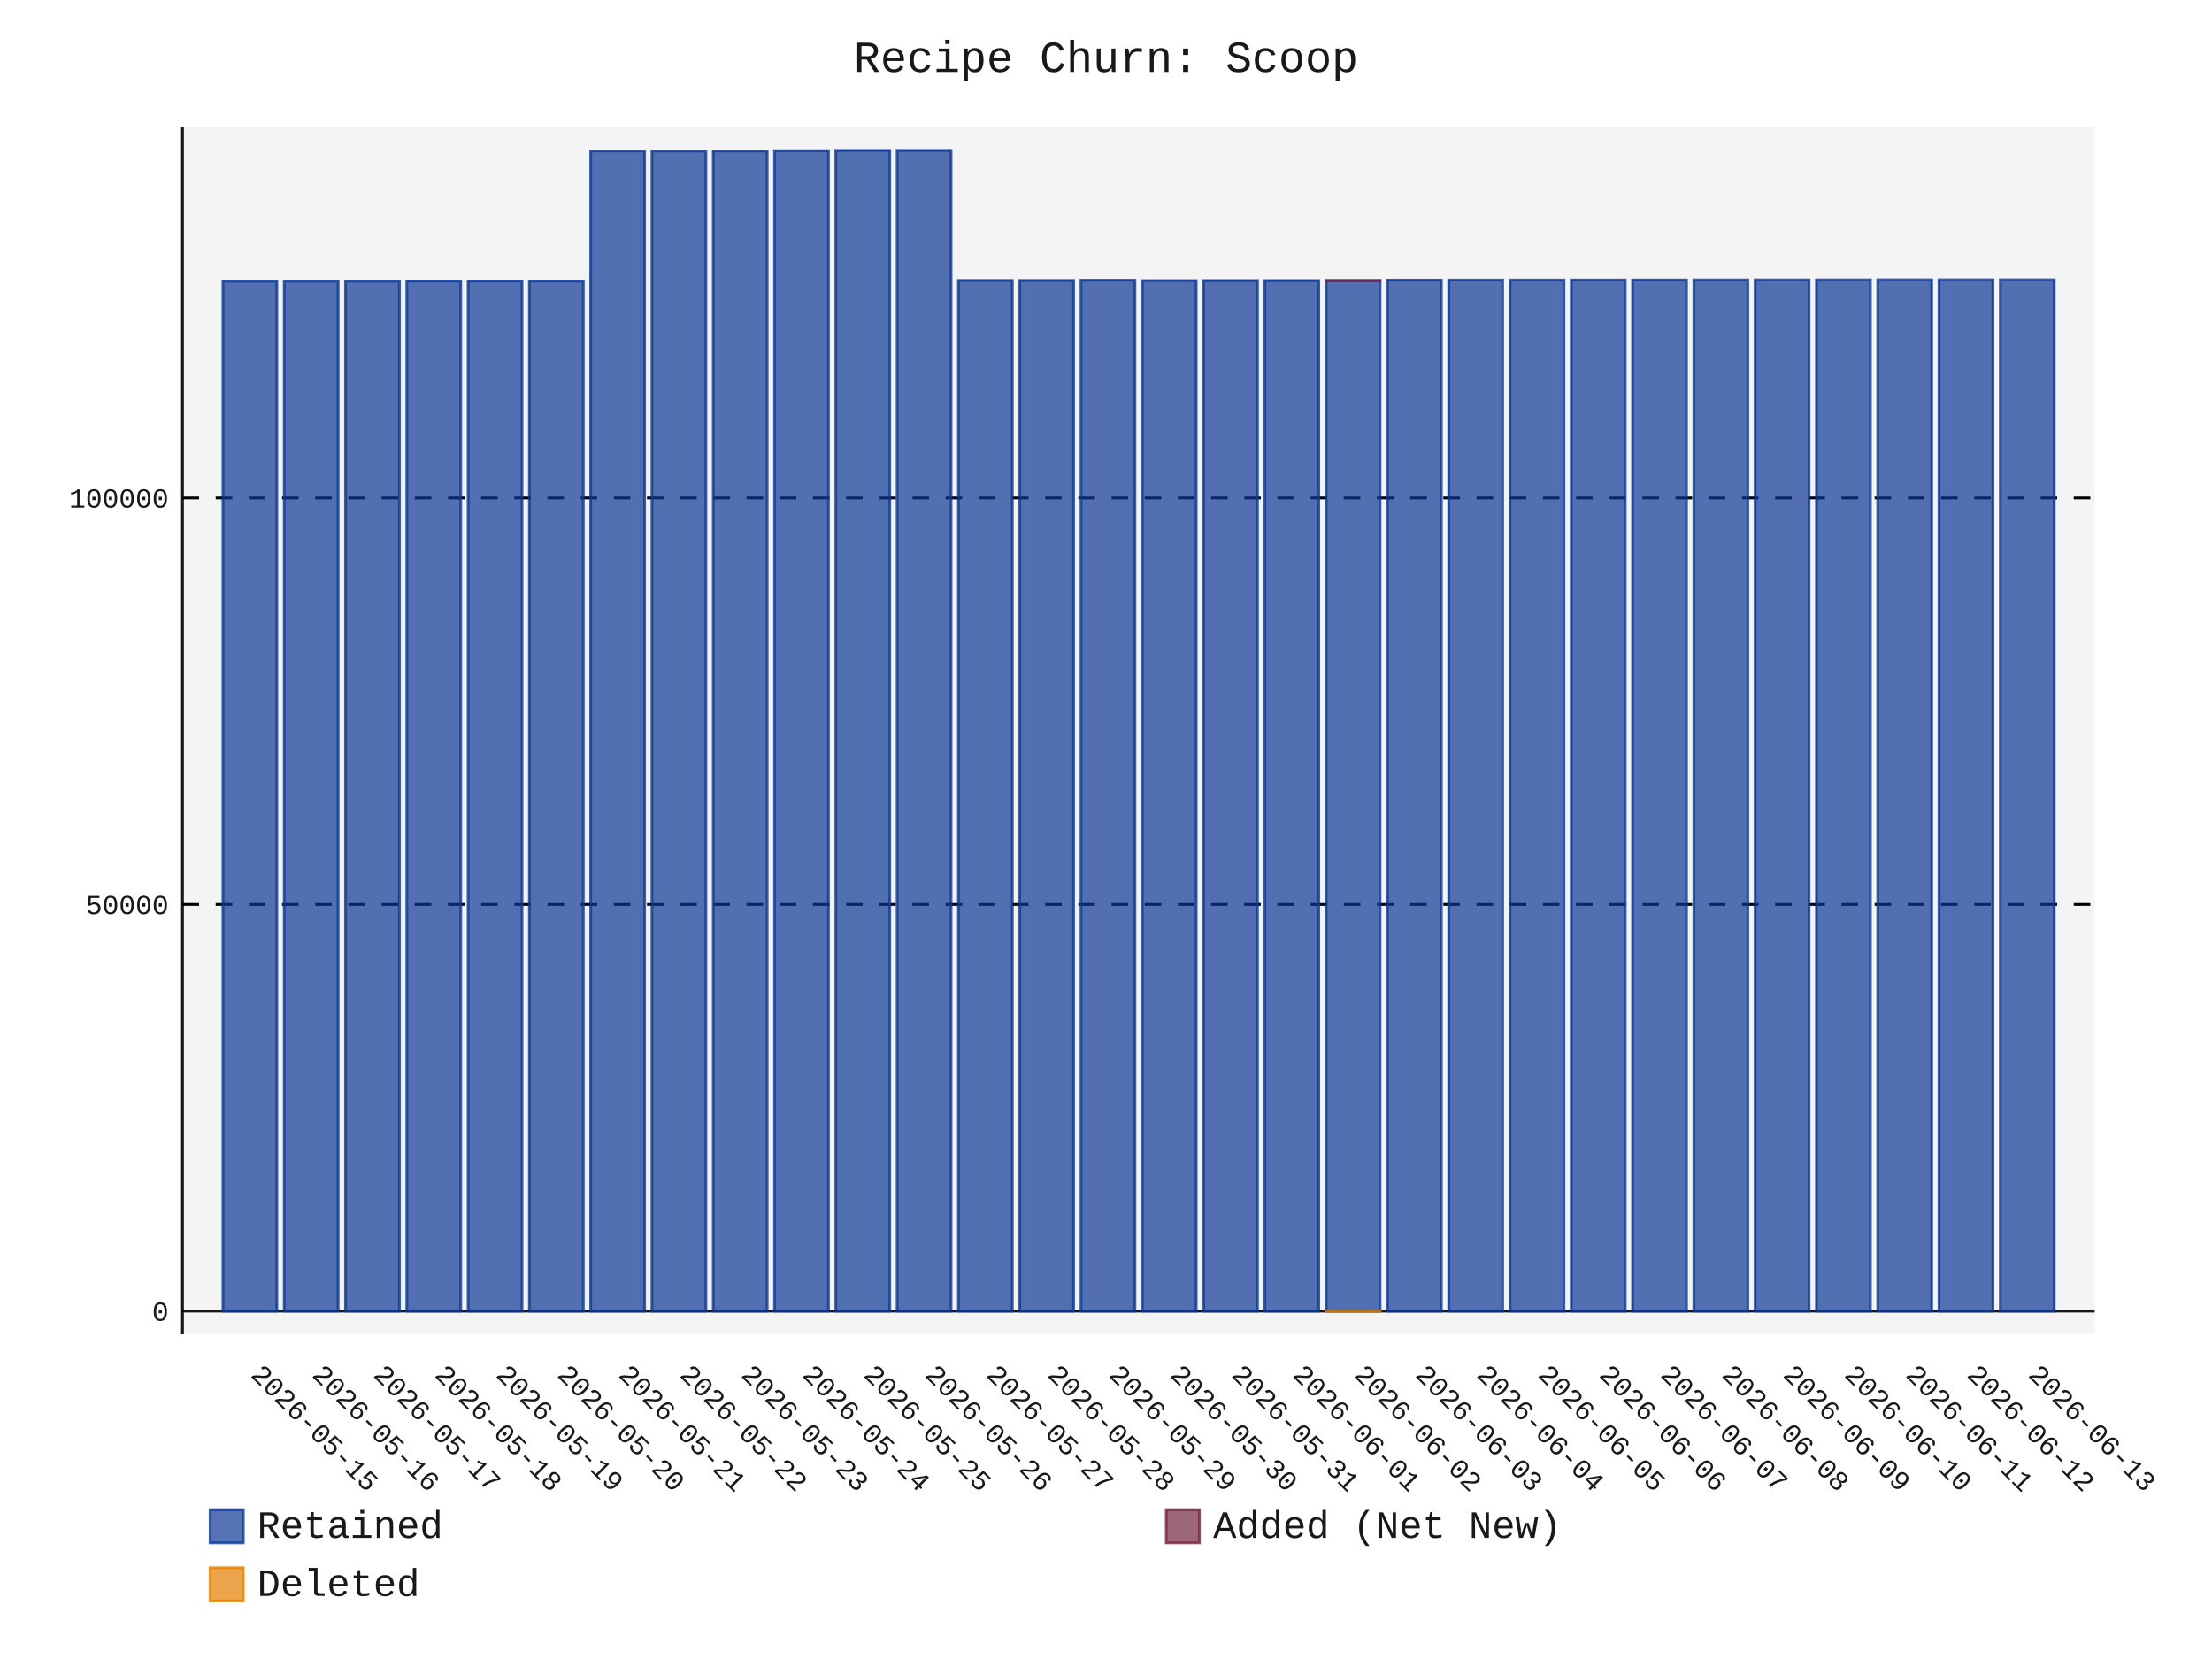
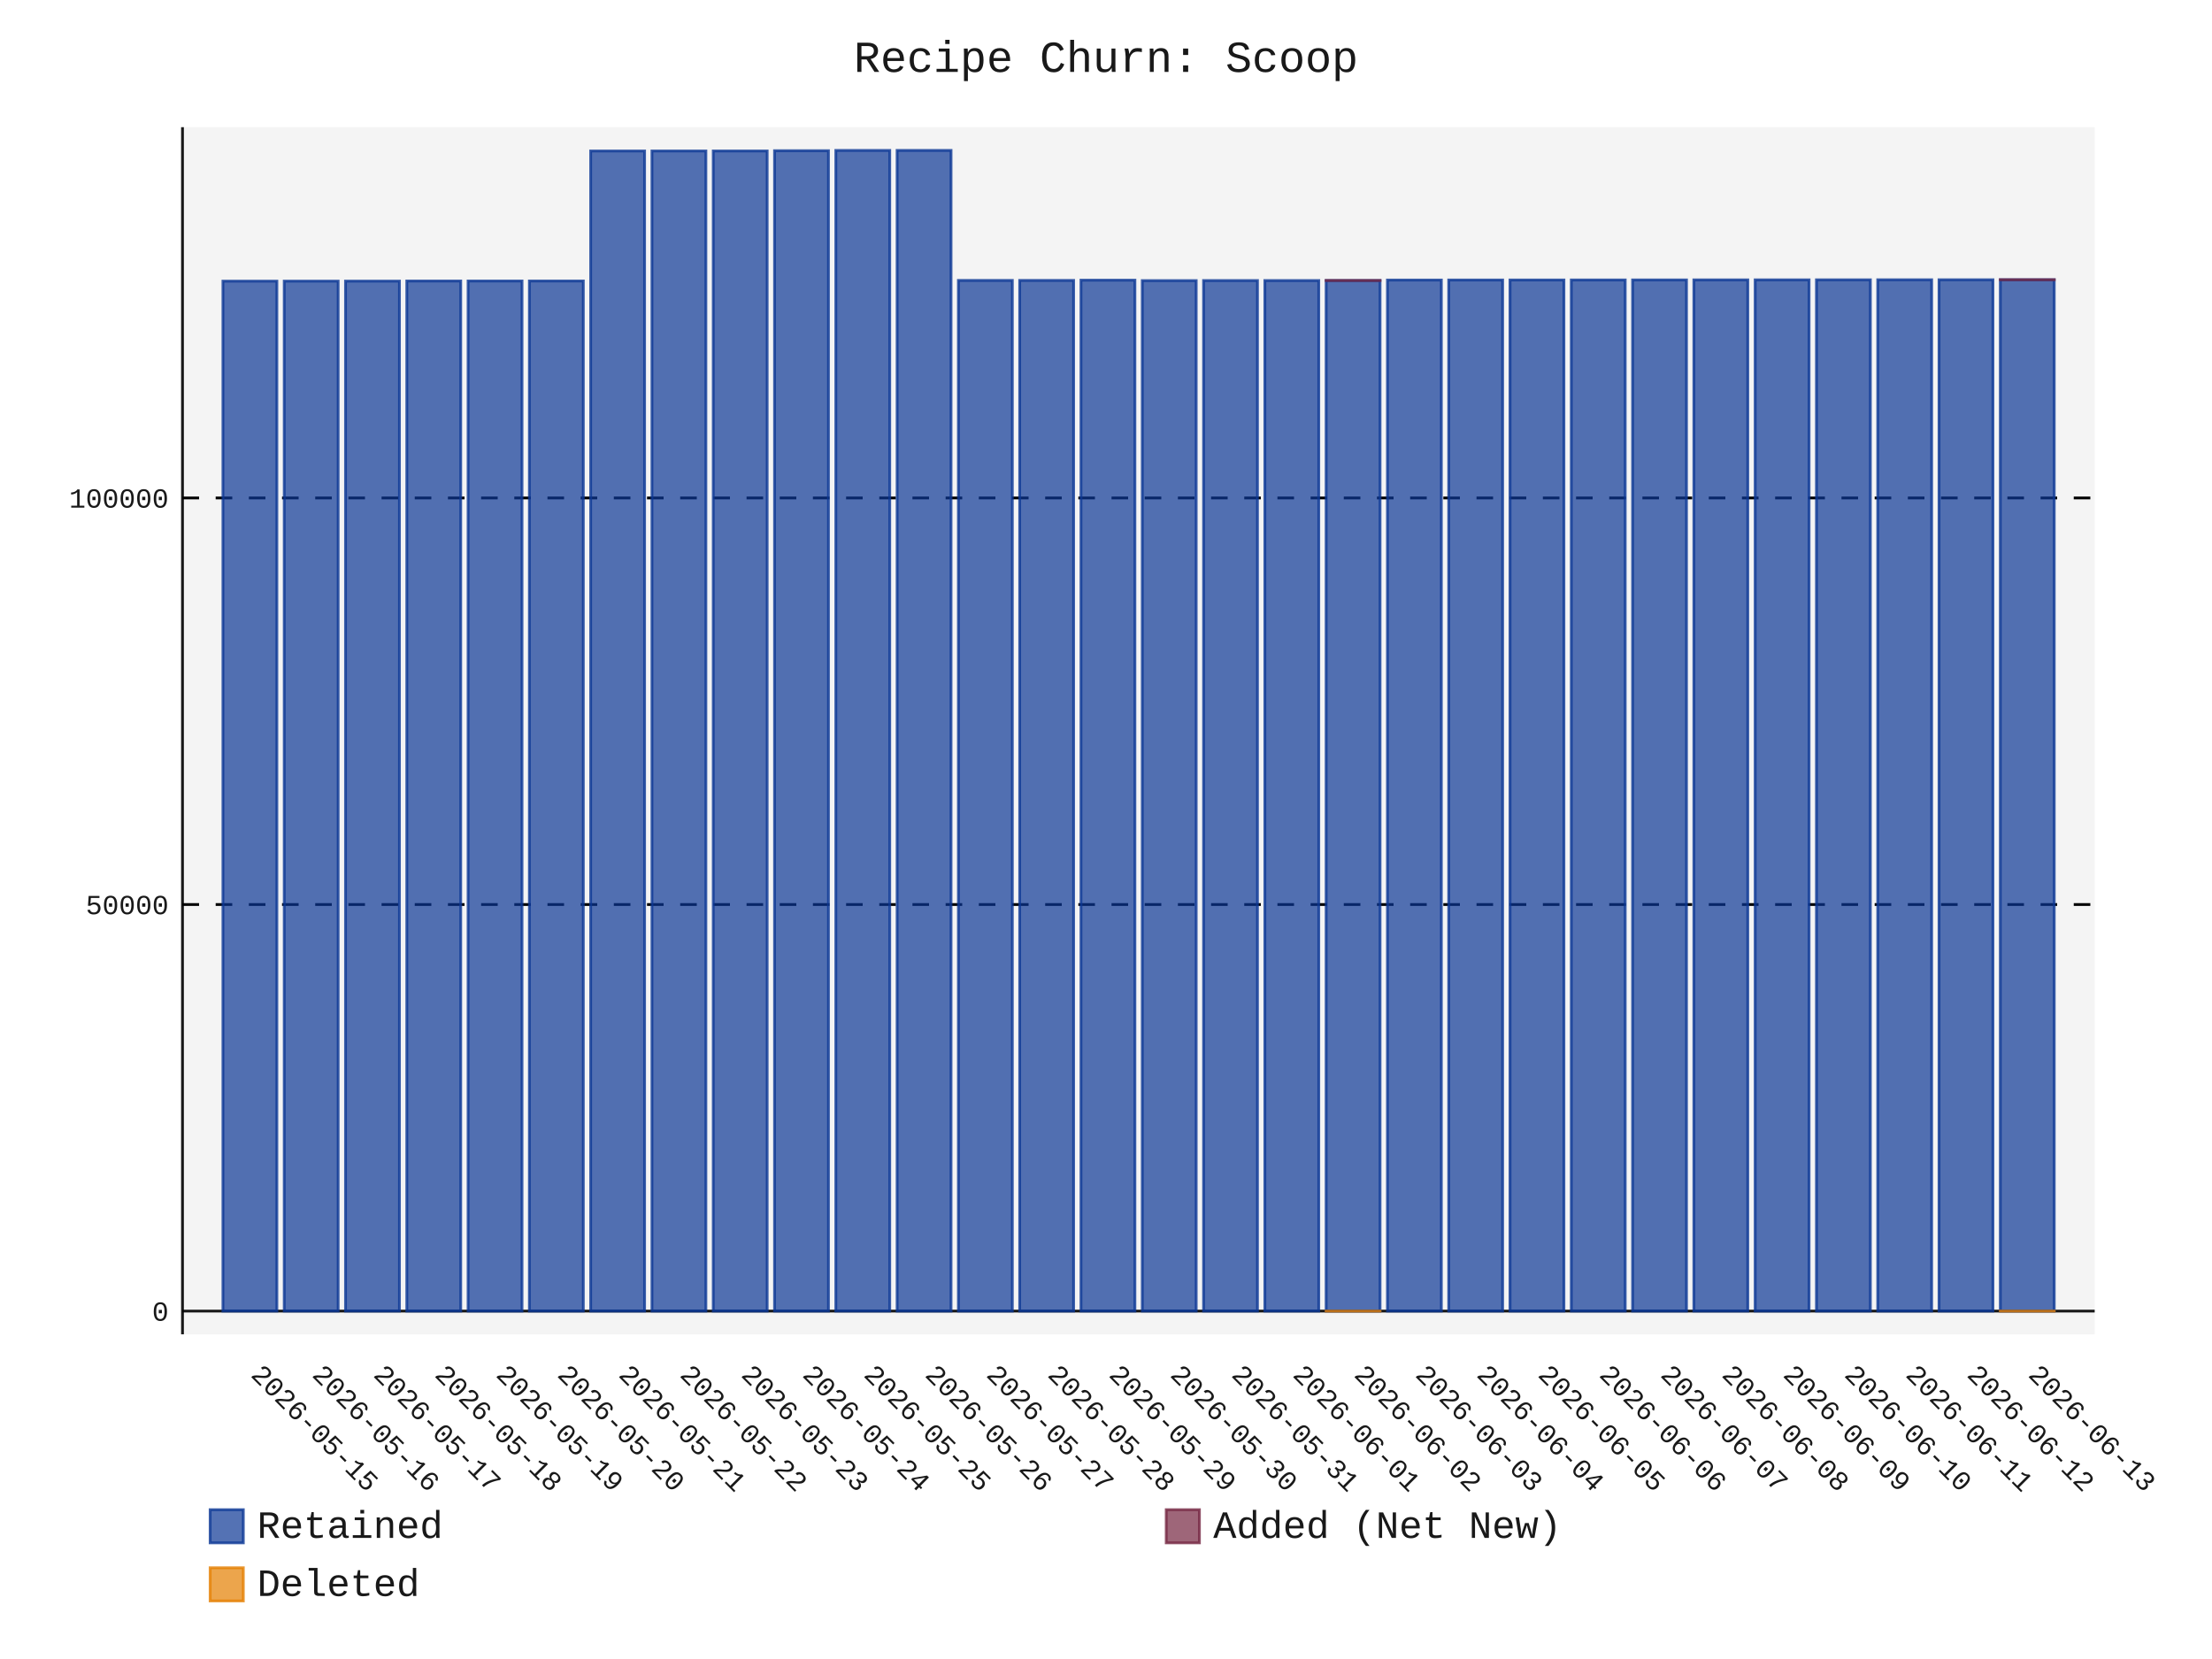
- <svg xmlns="http://www.w3.org/2000/svg" id="chart-fcbc625a-1f25-48da-a239-ec12a047634d" class="pygal-chart" viewBox="0 0 800 600">
+ <svg xmlns="http://www.w3.org/2000/svg" id="chart-f1b901e2-d093-4eab-aef2-583e193076c0" class="pygal-chart" viewBox="0 0 800 600">
  <defs>
-     <style type="text/css">#chart-fcbc625a-1f25-48da-a239-ec12a047634d{-webkit-user-select:none;-webkit-font-smoothing:antialiased;font-family:Consolas,"Liberation Mono",Menlo,Courier,monospace}#chart-fcbc625a-1f25-48da-a239-ec12a047634d .title{font-family:Consolas,"Liberation Mono",Menlo,Courier,monospace;font-size:16px}#chart-fcbc625a-1f25-48da-a239-ec12a047634d .legends .legend text{font-family:Consolas,"Liberation Mono",Menlo,Courier,monospace;font-size:14px}#chart-fcbc625a-1f25-48da-a239-ec12a047634d .axis text{font-family:Consolas,"Liberation Mono",Menlo,Courier,monospace;font-size:10px}#chart-fcbc625a-1f25-48da-a239-ec12a047634d .axis text.major{font-family:Consolas,"Liberation Mono",Menlo,Courier,monospace;font-size:10px}#chart-fcbc625a-1f25-48da-a239-ec12a047634d .text-overlay text.value{font-family:Consolas,"Liberation Mono",Menlo,Courier,monospace;font-size:16px}#chart-fcbc625a-1f25-48da-a239-ec12a047634d .text-overlay text.label{font-family:Consolas,"Liberation Mono",Menlo,Courier,monospace;font-size:10px}#chart-fcbc625a-1f25-48da-a239-ec12a047634d .tooltip{font-family:Consolas,"Liberation Mono",Menlo,Courier,monospace;font-size:14px}#chart-fcbc625a-1f25-48da-a239-ec12a047634d text.no_data{font-family:Consolas,"Liberation Mono",Menlo,Courier,monospace;font-size:64px}
- #chart-fcbc625a-1f25-48da-a239-ec12a047634d{background-color:transparent}#chart-fcbc625a-1f25-48da-a239-ec12a047634d path,#chart-fcbc625a-1f25-48da-a239-ec12a047634d line,#chart-fcbc625a-1f25-48da-a239-ec12a047634d rect,#chart-fcbc625a-1f25-48da-a239-ec12a047634d circle{-webkit-transition:150ms;-moz-transition:150ms;transition:150ms}#chart-fcbc625a-1f25-48da-a239-ec12a047634d .graph &gt; .background{fill:transparent}#chart-fcbc625a-1f25-48da-a239-ec12a047634d .plot &gt; .background{fill:rgba(240,240,240,0.7)}#chart-fcbc625a-1f25-48da-a239-ec12a047634d .graph{fill:rgba(0,0,0,0.9)}#chart-fcbc625a-1f25-48da-a239-ec12a047634d text.no_data{fill:rgba(0,0,0,0.9)}#chart-fcbc625a-1f25-48da-a239-ec12a047634d .title{fill:rgba(0,0,0,0.9)}#chart-fcbc625a-1f25-48da-a239-ec12a047634d .legends .legend text{fill:rgba(0,0,0,0.9)}#chart-fcbc625a-1f25-48da-a239-ec12a047634d .legends .legend:hover text{fill:rgba(0,0,0,0.9)}#chart-fcbc625a-1f25-48da-a239-ec12a047634d .axis .line{stroke:rgba(0,0,0,0.9)}#chart-fcbc625a-1f25-48da-a239-ec12a047634d .axis .guide.line{stroke:rgba(0,0,0,0.5)}#chart-fcbc625a-1f25-48da-a239-ec12a047634d .axis .major.line{stroke:rgba(0,0,0,0.9)}#chart-fcbc625a-1f25-48da-a239-ec12a047634d .axis text.major{fill:rgba(0,0,0,0.9)}#chart-fcbc625a-1f25-48da-a239-ec12a047634d .axis.y .guides:hover .guide.line,#chart-fcbc625a-1f25-48da-a239-ec12a047634d .line-graph .axis.x .guides:hover .guide.line,#chart-fcbc625a-1f25-48da-a239-ec12a047634d .stackedline-graph .axis.x .guides:hover .guide.line,#chart-fcbc625a-1f25-48da-a239-ec12a047634d .xy-graph .axis.x .guides:hover .guide.line{stroke:rgba(0,0,0,0.9)}#chart-fcbc625a-1f25-48da-a239-ec12a047634d .axis .guides:hover text{fill:rgba(0,0,0,0.9)}#chart-fcbc625a-1f25-48da-a239-ec12a047634d .reactive{fill-opacity:.7;stroke-opacity:.8;stroke-width:1}#chart-fcbc625a-1f25-48da-a239-ec12a047634d .ci{stroke:rgba(0,0,0,0.9)}#chart-fcbc625a-1f25-48da-a239-ec12a047634d .reactive.active,#chart-fcbc625a-1f25-48da-a239-ec12a047634d .active .reactive{fill-opacity:.8;stroke-opacity:.9;stroke-width:4}#chart-fcbc625a-1f25-48da-a239-ec12a047634d .ci .reactive.active{stroke-width:1.5}#chart-fcbc625a-1f25-48da-a239-ec12a047634d .series text{fill:rgba(0,0,0,0.9)}#chart-fcbc625a-1f25-48da-a239-ec12a047634d .tooltip rect{fill:rgba(240,240,240,0.7);stroke:rgba(0,0,0,0.9);-webkit-transition:opacity 150ms;-moz-transition:opacity 150ms;transition:opacity 150ms}#chart-fcbc625a-1f25-48da-a239-ec12a047634d .tooltip .label{fill:rgba(0,0,0,0.9)}#chart-fcbc625a-1f25-48da-a239-ec12a047634d .tooltip .label{fill:rgba(0,0,0,0.9)}#chart-fcbc625a-1f25-48da-a239-ec12a047634d .tooltip .legend{font-size:.8em;fill:rgba(0,0,0,0.5)}#chart-fcbc625a-1f25-48da-a239-ec12a047634d .tooltip .x_label{font-size:.6em;fill:rgba(0,0,0,0.9)}#chart-fcbc625a-1f25-48da-a239-ec12a047634d .tooltip .xlink{font-size:.5em;text-decoration:underline}#chart-fcbc625a-1f25-48da-a239-ec12a047634d .tooltip .value{font-size:1.5em}#chart-fcbc625a-1f25-48da-a239-ec12a047634d .bound{font-size:.5em}#chart-fcbc625a-1f25-48da-a239-ec12a047634d .max-value{font-size:.75em;fill:rgba(0,0,0,0.5)}#chart-fcbc625a-1f25-48da-a239-ec12a047634d .map-element{fill:rgba(240,240,240,0.7);stroke:rgba(0,0,0,0.5) !important}#chart-fcbc625a-1f25-48da-a239-ec12a047634d .map-element .reactive{fill-opacity:inherit;stroke-opacity:inherit}#chart-fcbc625a-1f25-48da-a239-ec12a047634d .color-0,#chart-fcbc625a-1f25-48da-a239-ec12a047634d .color-0 a:visited{stroke:rgb(12,55,149);fill:rgb(12,55,149)}#chart-fcbc625a-1f25-48da-a239-ec12a047634d .color-1,#chart-fcbc625a-1f25-48da-a239-ec12a047634d .color-1 a:visited{stroke:rgb(117,38,65);fill:rgb(117,38,65)}#chart-fcbc625a-1f25-48da-a239-ec12a047634d .color-2,#chart-fcbc625a-1f25-48da-a239-ec12a047634d .color-2 a:visited{stroke:rgb(228,127,0);fill:rgb(228,127,0)}#chart-fcbc625a-1f25-48da-a239-ec12a047634d .text-overlay .color-0 text{fill:black}#chart-fcbc625a-1f25-48da-a239-ec12a047634d .text-overlay .color-1 text{fill:black}#chart-fcbc625a-1f25-48da-a239-ec12a047634d .text-overlay .color-2 text{fill:black}
- #chart-fcbc625a-1f25-48da-a239-ec12a047634d text.no_data{text-anchor:middle}#chart-fcbc625a-1f25-48da-a239-ec12a047634d .guide.line{fill:none}#chart-fcbc625a-1f25-48da-a239-ec12a047634d .centered{text-anchor:middle}#chart-fcbc625a-1f25-48da-a239-ec12a047634d .title{text-anchor:middle}#chart-fcbc625a-1f25-48da-a239-ec12a047634d .legends .legend text{fill-opacity:1}#chart-fcbc625a-1f25-48da-a239-ec12a047634d .axis.x text{text-anchor:middle}#chart-fcbc625a-1f25-48da-a239-ec12a047634d .axis.x:not(.web) text[transform]{text-anchor:start}#chart-fcbc625a-1f25-48da-a239-ec12a047634d .axis.x:not(.web) text[transform].backwards{text-anchor:end}#chart-fcbc625a-1f25-48da-a239-ec12a047634d .axis.y text{text-anchor:end}#chart-fcbc625a-1f25-48da-a239-ec12a047634d .axis.y text[transform].backwards{text-anchor:start}#chart-fcbc625a-1f25-48da-a239-ec12a047634d .axis.y2 text{text-anchor:start}#chart-fcbc625a-1f25-48da-a239-ec12a047634d .axis.y2 text[transform].backwards{text-anchor:end}#chart-fcbc625a-1f25-48da-a239-ec12a047634d .axis .guide.line{stroke-dasharray:4,4;stroke:black}#chart-fcbc625a-1f25-48da-a239-ec12a047634d .axis .major.guide.line{stroke-dasharray:6,6;stroke:black}#chart-fcbc625a-1f25-48da-a239-ec12a047634d .horizontal .axis.y .guide.line,#chart-fcbc625a-1f25-48da-a239-ec12a047634d .horizontal .axis.y2 .guide.line,#chart-fcbc625a-1f25-48da-a239-ec12a047634d .vertical .axis.x .guide.line{opacity:0}#chart-fcbc625a-1f25-48da-a239-ec12a047634d .horizontal .axis.always_show .guide.line,#chart-fcbc625a-1f25-48da-a239-ec12a047634d .vertical .axis.always_show .guide.line{opacity:1 !important}#chart-fcbc625a-1f25-48da-a239-ec12a047634d .axis.y .guides:hover .guide.line,#chart-fcbc625a-1f25-48da-a239-ec12a047634d .axis.y2 .guides:hover .guide.line,#chart-fcbc625a-1f25-48da-a239-ec12a047634d .axis.x .guides:hover .guide.line{opacity:1}#chart-fcbc625a-1f25-48da-a239-ec12a047634d .axis .guides:hover text{opacity:1}#chart-fcbc625a-1f25-48da-a239-ec12a047634d .nofill{fill:none}#chart-fcbc625a-1f25-48da-a239-ec12a047634d .subtle-fill{fill-opacity:.2}#chart-fcbc625a-1f25-48da-a239-ec12a047634d .dot{stroke-width:1px;fill-opacity:1;stroke-opacity:1}#chart-fcbc625a-1f25-48da-a239-ec12a047634d .dot.active{stroke-width:5px}#chart-fcbc625a-1f25-48da-a239-ec12a047634d .dot.negative{fill:transparent}#chart-fcbc625a-1f25-48da-a239-ec12a047634d text,#chart-fcbc625a-1f25-48da-a239-ec12a047634d tspan{stroke:none !important}#chart-fcbc625a-1f25-48da-a239-ec12a047634d .series text.active{opacity:1}#chart-fcbc625a-1f25-48da-a239-ec12a047634d .tooltip rect{fill-opacity:.95;stroke-width:.5}#chart-fcbc625a-1f25-48da-a239-ec12a047634d .tooltip text{fill-opacity:1}#chart-fcbc625a-1f25-48da-a239-ec12a047634d .showable{visibility:hidden}#chart-fcbc625a-1f25-48da-a239-ec12a047634d .showable.shown{visibility:visible}#chart-fcbc625a-1f25-48da-a239-ec12a047634d .gauge-background{fill:rgba(229,229,229,1);stroke:none}#chart-fcbc625a-1f25-48da-a239-ec12a047634d .bg-lines{stroke:transparent;stroke-width:2px}</style>
+     <style type="text/css">#chart-f1b901e2-d093-4eab-aef2-583e193076c0{-webkit-user-select:none;-webkit-font-smoothing:antialiased;font-family:Consolas,"Liberation Mono",Menlo,Courier,monospace}#chart-f1b901e2-d093-4eab-aef2-583e193076c0 .title{font-family:Consolas,"Liberation Mono",Menlo,Courier,monospace;font-size:16px}#chart-f1b901e2-d093-4eab-aef2-583e193076c0 .legends .legend text{font-family:Consolas,"Liberation Mono",Menlo,Courier,monospace;font-size:14px}#chart-f1b901e2-d093-4eab-aef2-583e193076c0 .axis text{font-family:Consolas,"Liberation Mono",Menlo,Courier,monospace;font-size:10px}#chart-f1b901e2-d093-4eab-aef2-583e193076c0 .axis text.major{font-family:Consolas,"Liberation Mono",Menlo,Courier,monospace;font-size:10px}#chart-f1b901e2-d093-4eab-aef2-583e193076c0 .text-overlay text.value{font-family:Consolas,"Liberation Mono",Menlo,Courier,monospace;font-size:16px}#chart-f1b901e2-d093-4eab-aef2-583e193076c0 .text-overlay text.label{font-family:Consolas,"Liberation Mono",Menlo,Courier,monospace;font-size:10px}#chart-f1b901e2-d093-4eab-aef2-583e193076c0 .tooltip{font-family:Consolas,"Liberation Mono",Menlo,Courier,monospace;font-size:14px}#chart-f1b901e2-d093-4eab-aef2-583e193076c0 text.no_data{font-family:Consolas,"Liberation Mono",Menlo,Courier,monospace;font-size:64px}
+ #chart-f1b901e2-d093-4eab-aef2-583e193076c0{background-color:transparent}#chart-f1b901e2-d093-4eab-aef2-583e193076c0 path,#chart-f1b901e2-d093-4eab-aef2-583e193076c0 line,#chart-f1b901e2-d093-4eab-aef2-583e193076c0 rect,#chart-f1b901e2-d093-4eab-aef2-583e193076c0 circle{-webkit-transition:150ms;-moz-transition:150ms;transition:150ms}#chart-f1b901e2-d093-4eab-aef2-583e193076c0 .graph &gt; .background{fill:transparent}#chart-f1b901e2-d093-4eab-aef2-583e193076c0 .plot &gt; .background{fill:rgba(240,240,240,0.7)}#chart-f1b901e2-d093-4eab-aef2-583e193076c0 .graph{fill:rgba(0,0,0,0.9)}#chart-f1b901e2-d093-4eab-aef2-583e193076c0 text.no_data{fill:rgba(0,0,0,0.9)}#chart-f1b901e2-d093-4eab-aef2-583e193076c0 .title{fill:rgba(0,0,0,0.9)}#chart-f1b901e2-d093-4eab-aef2-583e193076c0 .legends .legend text{fill:rgba(0,0,0,0.9)}#chart-f1b901e2-d093-4eab-aef2-583e193076c0 .legends .legend:hover text{fill:rgba(0,0,0,0.9)}#chart-f1b901e2-d093-4eab-aef2-583e193076c0 .axis .line{stroke:rgba(0,0,0,0.9)}#chart-f1b901e2-d093-4eab-aef2-583e193076c0 .axis .guide.line{stroke:rgba(0,0,0,0.5)}#chart-f1b901e2-d093-4eab-aef2-583e193076c0 .axis .major.line{stroke:rgba(0,0,0,0.9)}#chart-f1b901e2-d093-4eab-aef2-583e193076c0 .axis text.major{fill:rgba(0,0,0,0.9)}#chart-f1b901e2-d093-4eab-aef2-583e193076c0 .axis.y .guides:hover .guide.line,#chart-f1b901e2-d093-4eab-aef2-583e193076c0 .line-graph .axis.x .guides:hover .guide.line,#chart-f1b901e2-d093-4eab-aef2-583e193076c0 .stackedline-graph .axis.x .guides:hover .guide.line,#chart-f1b901e2-d093-4eab-aef2-583e193076c0 .xy-graph .axis.x .guides:hover .guide.line{stroke:rgba(0,0,0,0.9)}#chart-f1b901e2-d093-4eab-aef2-583e193076c0 .axis .guides:hover text{fill:rgba(0,0,0,0.9)}#chart-f1b901e2-d093-4eab-aef2-583e193076c0 .reactive{fill-opacity:.7;stroke-opacity:.8;stroke-width:1}#chart-f1b901e2-d093-4eab-aef2-583e193076c0 .ci{stroke:rgba(0,0,0,0.9)}#chart-f1b901e2-d093-4eab-aef2-583e193076c0 .reactive.active,#chart-f1b901e2-d093-4eab-aef2-583e193076c0 .active .reactive{fill-opacity:.8;stroke-opacity:.9;stroke-width:4}#chart-f1b901e2-d093-4eab-aef2-583e193076c0 .ci .reactive.active{stroke-width:1.5}#chart-f1b901e2-d093-4eab-aef2-583e193076c0 .series text{fill:rgba(0,0,0,0.9)}#chart-f1b901e2-d093-4eab-aef2-583e193076c0 .tooltip rect{fill:rgba(240,240,240,0.7);stroke:rgba(0,0,0,0.9);-webkit-transition:opacity 150ms;-moz-transition:opacity 150ms;transition:opacity 150ms}#chart-f1b901e2-d093-4eab-aef2-583e193076c0 .tooltip .label{fill:rgba(0,0,0,0.9)}#chart-f1b901e2-d093-4eab-aef2-583e193076c0 .tooltip .label{fill:rgba(0,0,0,0.9)}#chart-f1b901e2-d093-4eab-aef2-583e193076c0 .tooltip .legend{font-size:.8em;fill:rgba(0,0,0,0.5)}#chart-f1b901e2-d093-4eab-aef2-583e193076c0 .tooltip .x_label{font-size:.6em;fill:rgba(0,0,0,0.9)}#chart-f1b901e2-d093-4eab-aef2-583e193076c0 .tooltip .xlink{font-size:.5em;text-decoration:underline}#chart-f1b901e2-d093-4eab-aef2-583e193076c0 .tooltip .value{font-size:1.5em}#chart-f1b901e2-d093-4eab-aef2-583e193076c0 .bound{font-size:.5em}#chart-f1b901e2-d093-4eab-aef2-583e193076c0 .max-value{font-size:.75em;fill:rgba(0,0,0,0.5)}#chart-f1b901e2-d093-4eab-aef2-583e193076c0 .map-element{fill:rgba(240,240,240,0.7);stroke:rgba(0,0,0,0.5) !important}#chart-f1b901e2-d093-4eab-aef2-583e193076c0 .map-element .reactive{fill-opacity:inherit;stroke-opacity:inherit}#chart-f1b901e2-d093-4eab-aef2-583e193076c0 .color-0,#chart-f1b901e2-d093-4eab-aef2-583e193076c0 .color-0 a:visited{stroke:rgb(12,55,149);fill:rgb(12,55,149)}#chart-f1b901e2-d093-4eab-aef2-583e193076c0 .color-1,#chart-f1b901e2-d093-4eab-aef2-583e193076c0 .color-1 a:visited{stroke:rgb(117,38,65);fill:rgb(117,38,65)}#chart-f1b901e2-d093-4eab-aef2-583e193076c0 .color-2,#chart-f1b901e2-d093-4eab-aef2-583e193076c0 .color-2 a:visited{stroke:rgb(228,127,0);fill:rgb(228,127,0)}#chart-f1b901e2-d093-4eab-aef2-583e193076c0 .text-overlay .color-0 text{fill:black}#chart-f1b901e2-d093-4eab-aef2-583e193076c0 .text-overlay .color-1 text{fill:black}#chart-f1b901e2-d093-4eab-aef2-583e193076c0 .text-overlay .color-2 text{fill:black}
+ #chart-f1b901e2-d093-4eab-aef2-583e193076c0 text.no_data{text-anchor:middle}#chart-f1b901e2-d093-4eab-aef2-583e193076c0 .guide.line{fill:none}#chart-f1b901e2-d093-4eab-aef2-583e193076c0 .centered{text-anchor:middle}#chart-f1b901e2-d093-4eab-aef2-583e193076c0 .title{text-anchor:middle}#chart-f1b901e2-d093-4eab-aef2-583e193076c0 .legends .legend text{fill-opacity:1}#chart-f1b901e2-d093-4eab-aef2-583e193076c0 .axis.x text{text-anchor:middle}#chart-f1b901e2-d093-4eab-aef2-583e193076c0 .axis.x:not(.web) text[transform]{text-anchor:start}#chart-f1b901e2-d093-4eab-aef2-583e193076c0 .axis.x:not(.web) text[transform].backwards{text-anchor:end}#chart-f1b901e2-d093-4eab-aef2-583e193076c0 .axis.y text{text-anchor:end}#chart-f1b901e2-d093-4eab-aef2-583e193076c0 .axis.y text[transform].backwards{text-anchor:start}#chart-f1b901e2-d093-4eab-aef2-583e193076c0 .axis.y2 text{text-anchor:start}#chart-f1b901e2-d093-4eab-aef2-583e193076c0 .axis.y2 text[transform].backwards{text-anchor:end}#chart-f1b901e2-d093-4eab-aef2-583e193076c0 .axis .guide.line{stroke-dasharray:4,4;stroke:black}#chart-f1b901e2-d093-4eab-aef2-583e193076c0 .axis .major.guide.line{stroke-dasharray:6,6;stroke:black}#chart-f1b901e2-d093-4eab-aef2-583e193076c0 .horizontal .axis.y .guide.line,#chart-f1b901e2-d093-4eab-aef2-583e193076c0 .horizontal .axis.y2 .guide.line,#chart-f1b901e2-d093-4eab-aef2-583e193076c0 .vertical .axis.x .guide.line{opacity:0}#chart-f1b901e2-d093-4eab-aef2-583e193076c0 .horizontal .axis.always_show .guide.line,#chart-f1b901e2-d093-4eab-aef2-583e193076c0 .vertical .axis.always_show .guide.line{opacity:1 !important}#chart-f1b901e2-d093-4eab-aef2-583e193076c0 .axis.y .guides:hover .guide.line,#chart-f1b901e2-d093-4eab-aef2-583e193076c0 .axis.y2 .guides:hover .guide.line,#chart-f1b901e2-d093-4eab-aef2-583e193076c0 .axis.x .guides:hover .guide.line{opacity:1}#chart-f1b901e2-d093-4eab-aef2-583e193076c0 .axis .guides:hover text{opacity:1}#chart-f1b901e2-d093-4eab-aef2-583e193076c0 .nofill{fill:none}#chart-f1b901e2-d093-4eab-aef2-583e193076c0 .subtle-fill{fill-opacity:.2}#chart-f1b901e2-d093-4eab-aef2-583e193076c0 .dot{stroke-width:1px;fill-opacity:1;stroke-opacity:1}#chart-f1b901e2-d093-4eab-aef2-583e193076c0 .dot.active{stroke-width:5px}#chart-f1b901e2-d093-4eab-aef2-583e193076c0 .dot.negative{fill:transparent}#chart-f1b901e2-d093-4eab-aef2-583e193076c0 text,#chart-f1b901e2-d093-4eab-aef2-583e193076c0 tspan{stroke:none !important}#chart-f1b901e2-d093-4eab-aef2-583e193076c0 .series text.active{opacity:1}#chart-f1b901e2-d093-4eab-aef2-583e193076c0 .tooltip rect{fill-opacity:.95;stroke-width:.5}#chart-f1b901e2-d093-4eab-aef2-583e193076c0 .tooltip text{fill-opacity:1}#chart-f1b901e2-d093-4eab-aef2-583e193076c0 .showable{visibility:hidden}#chart-f1b901e2-d093-4eab-aef2-583e193076c0 .showable.shown{visibility:visible}#chart-f1b901e2-d093-4eab-aef2-583e193076c0 .gauge-background{fill:rgba(229,229,229,1);stroke:none}#chart-f1b901e2-d093-4eab-aef2-583e193076c0 .bg-lines{stroke:transparent;stroke-width:2px}</style>
  </defs>
  <g class="graph stackedbar-graph vertical">
    <rect x="0" y="0" width="800" height="600" class="background" />
    <g transform="translate(66, 46)" class="plot">
      <rect x="0" y="0" width="691.574" height="436.574" class="background" />
      <g class="axis y always_show">
        <g class="guides">
          <path d="M0 428.172 h691.574" class="axis major line" />
          <text x="-5" y="431.672" class="major">0</text>
        </g>
        <g class="guides">
          <path d="M0 281.133 h691.574" class="major guide line" />
          <text x="-5" y="284.633" class="major">50000</text>
        </g>
        <g class="guides">
          <path d="M0 134.094 h691.574" class="major guide line" />
          <text x="-5" y="137.594" class="major">100000</text>
        </g>
      </g>
      <g class="axis x">
        <path d="M0 0 v436.574" class="line" />
        <g class="guides">
          <path d="M24.382 0 v436.574" class="guide line" />
          <text x="24.382" y="451.574" class="" transform="rotate(45 24.3824 451.5736)">2026-05-15</text>
        </g>
        <g class="guides">
          <path d="M46.548 0 v436.574" class="guide line" />
          <text x="46.548" y="451.574" class="" transform="rotate(45 46.54822 451.5736)">2026-05-16</text>
        </g>
        <g class="guides">
          <path d="M68.714 0 v436.574" class="guide line" />
          <text x="68.714" y="451.574" class="" transform="rotate(45 68.71404 451.5736)">2026-05-17</text>
        </g>
        <g class="guides">
          <path d="M90.88 0 v436.574" class="guide line" />
          <text x="90.88" y="451.574" class="" transform="rotate(45 90.87986 451.5736)">2026-05-18</text>
        </g>
        <g class="guides">
          <path d="M113.046 0 v436.574" class="guide line" />
          <text x="113.046" y="451.574" class="" transform="rotate(45 113.0457 451.5736)">2026-05-19</text>
        </g>
        <g class="guides">
          <path d="M135.212 0 v436.574" class="guide line" />
          <text x="135.212" y="451.574" class="" transform="rotate(45 135.2115 451.5736)">2026-05-20</text>
        </g>
        <g class="guides">
          <path d="M157.377 0 v436.574" class="guide line" />
          <text x="157.377" y="451.574" class="" transform="rotate(45 157.3773 451.5736)">2026-05-21</text>
        </g>
        <g class="guides">
          <path d="M179.543 0 v436.574" class="guide line" />
          <text x="179.543" y="451.574" class="" transform="rotate(45 179.5431 451.5736)">2026-05-22</text>
        </g>
        <g class="guides">
          <path d="M201.709 0 v436.574" class="guide line" />
          <text x="201.709" y="451.574" class="" transform="rotate(45 201.709 451.5736)">2026-05-23</text>
        </g>
        <g class="guides">
          <path d="M223.875 0 v436.574" class="guide line" />
          <text x="223.875" y="451.574" class="" transform="rotate(45 223.8748 451.5736)">2026-05-24</text>
        </g>
        <g class="guides">
          <path d="M246.041 0 v436.574" class="guide line" />
          <text x="246.041" y="451.574" class="" transform="rotate(45 246.0406 451.5736)">2026-05-25</text>
        </g>
        <g class="guides">
          <path d="M268.206 0 v436.574" class="guide line" />
          <text x="268.206" y="451.574" class="" transform="rotate(45 268.2064 451.5736)">2026-05-26</text>
        </g>
        <g class="guides">
          <path d="M290.372 0 v436.574" class="guide line" />
          <text x="290.372" y="451.574" class="" transform="rotate(45 290.3722 451.5736)">2026-05-27</text>
        </g>
        <g class="guides">
          <path d="M312.538 0 v436.574" class="guide line" />
          <text x="312.538" y="451.574" class="" transform="rotate(45 312.5381 451.5736)">2026-05-28</text>
        </g>
        <g class="guides">
          <path d="M334.704 0 v436.574" class="guide line" />
          <text x="334.704" y="451.574" class="" transform="rotate(45 334.7039 451.5736)">2026-05-29</text>
        </g>
        <g class="guides">
          <path d="M356.87 0 v436.574" class="guide line" />
          <text x="356.87" y="451.574" class="" transform="rotate(45 356.8697 451.5736)">2026-05-30</text>
        </g>
        <g class="guides">
          <path d="M379.036 0 v436.574" class="guide line" />
          <text x="379.036" y="451.574" class="" transform="rotate(45 379.0355 451.5736)">2026-05-31</text>
        </g>
        <g class="guides">
          <path d="M401.201 0 v436.574" class="guide line" />
          <text x="401.201" y="451.574" class="" transform="rotate(45 401.2013 451.5736)">2026-06-01</text>
        </g>
        <g class="guides">
          <path d="M423.367 0 v436.574" class="guide line" />
          <text x="423.367" y="451.574" class="" transform="rotate(45 423.3672 451.5736)">2026-06-02</text>
        </g>
        <g class="guides">
          <path d="M445.533 0 v436.574" class="guide line" />
          <text x="445.533" y="451.574" class="" transform="rotate(45 445.533 451.5736)">2026-06-03</text>
        </g>
        <g class="guides">
          <path d="M467.699 0 v436.574" class="guide line" />
          <text x="467.699" y="451.574" class="" transform="rotate(45 467.6988 451.5736)">2026-06-04</text>
        </g>
        <g class="guides">
          <path d="M489.865 0 v436.574" class="guide line" />
          <text x="489.865" y="451.574" class="" transform="rotate(45 489.8646 451.5736)">2026-06-05</text>
        </g>
        <g class="guides">
          <path d="M512.03 0 v436.574" class="guide line" />
          <text x="512.03" y="451.574" class="" transform="rotate(45 512.0304 451.5736)">2026-06-06</text>
        </g>
        <g class="guides">
          <path d="M534.196 0 v436.574" class="guide line" />
          <text x="534.196" y="451.574" class="" transform="rotate(45 534.1963 451.5736)">2026-06-07</text>
        </g>
        <g class="guides">
          <path d="M556.362 0 v436.574" class="guide line" />
          <text x="556.362" y="451.574" class="" transform="rotate(45 556.3621 451.5736)">2026-06-08</text>
        </g>
        <g class="guides">
          <path d="M578.528 0 v436.574" class="guide line" />
          <text x="578.528" y="451.574" class="" transform="rotate(45 578.5279 451.5736)">2026-06-09</text>
        </g>
        <g class="guides">
          <path d="M600.694 0 v436.574" class="guide line" />
          <text x="600.694" y="451.574" class="" transform="rotate(45 600.6937 451.5736)">2026-06-10</text>
        </g>
        <g class="guides">
          <path d="M622.86 0 v436.574" class="guide line" />
          <text x="622.86" y="451.574" class="" transform="rotate(45 622.8596 451.5736)">2026-06-11</text>
        </g>
        <g class="guides">
          <path d="M645.025 0 v436.574" class="guide line" />
          <text x="645.025" y="451.574" class="" transform="rotate(45 645.0254 451.5736)">2026-06-12</text>
        </g>
        <g class="guides">
          <path d="M667.191 0 v436.574" class="guide line" />
          <text x="667.191" y="451.574" class="" transform="rotate(45 667.1912 451.5736)">2026-06-13</text>
        </g>
      </g>
      <g class="series serie-0 color-0">
        <g class="bars">
          <g class="bar">
            <rect x="14.629" y="55.675" rx="0" ry="0" width="19.506" height="372.497" class="rect reactive tooltip-trigger" />
          </g>
          <g class="bar">
            <rect x="36.795" y="55.666" rx="0" ry="0" width="19.506" height="372.506" class="rect reactive tooltip-trigger" />
          </g>
          <g class="bar">
            <rect x="58.961" y="55.663" rx="0" ry="0" width="19.506" height="372.509" class="rect reactive tooltip-trigger" />
          </g>
          <g class="bar">
            <rect x="81.127" y="55.625" rx="0" ry="0" width="19.506" height="372.547" class="rect reactive tooltip-trigger" />
          </g>
          <g class="bar">
            <rect x="103.293" y="55.622" rx="0" ry="0" width="19.506" height="372.55" class="rect reactive tooltip-trigger" />
          </g>
          <g class="bar">
            <rect x="125.459" y="55.619" rx="0" ry="0" width="19.506" height="372.553" class="rect reactive tooltip-trigger" />
          </g>
          <g class="bar">
            <rect x="147.624" y="8.602" rx="0" ry="0" width="19.506" height="419.571" class="rect reactive tooltip-trigger" />
          </g>
          <g class="bar">
            <rect x="169.79" y="8.599" rx="0" ry="0" width="19.506" height="419.574" class="rect reactive tooltip-trigger" />
          </g>
          <g class="bar">
            <rect x="191.956" y="8.599" rx="0" ry="0" width="19.506" height="419.574" class="rect reactive tooltip-trigger" />
          </g>
          <g class="bar">
            <rect x="214.122" y="8.504" rx="0" ry="0" width="19.506" height="419.668" class="rect reactive tooltip-trigger" />
          </g>
          <g class="bar">
            <rect x="236.288" y="8.399" rx="0" ry="0" width="19.506" height="419.773" class="rect reactive tooltip-trigger" />
          </g>
          <g class="bar">
            <rect x="258.453" y="8.396" rx="0" ry="0" width="19.506" height="419.776" class="rect reactive tooltip-trigger" />
          </g>
          <g class="bar">
            <rect x="280.619" y="55.413" rx="0" ry="0" width="19.506" height="372.759" class="rect reactive tooltip-trigger" />
          </g>
          <g class="bar">
            <rect x="302.785" y="55.41" rx="0" ry="0" width="19.506" height="372.762" class="rect reactive tooltip-trigger" />
          </g>
          <g class="bar">
            <rect x="324.951" y="55.322" rx="0" ry="0" width="19.506" height="372.85" class="rect reactive tooltip-trigger" />
          </g>
          <g class="bar">
            <rect x="347.117" y="55.483" rx="0" ry="0" width="19.506" height="372.689" class="rect reactive tooltip-trigger" />
          </g>
          <g class="bar">
            <rect x="369.283" y="55.457" rx="0" ry="0" width="19.506" height="372.715" class="rect reactive tooltip-trigger" />
          </g>
          <g class="bar">
            <rect x="391.448" y="55.457" rx="0" ry="0" width="19.506" height="372.715" class="rect reactive tooltip-trigger" />
          </g>
          <g class="bar">
            <rect x="413.614" y="55.454" rx="0" ry="0" width="19.506" height="372.718" class="rect reactive tooltip-trigger" />
          </g>
          <g class="bar">
            <rect x="435.78" y="55.278" rx="0" ry="0" width="19.506" height="372.894" class="rect reactive tooltip-trigger" />
          </g>
          <g class="bar">
            <rect x="457.946" y="55.263" rx="0" ry="0" width="19.506" height="372.909" class="rect reactive tooltip-trigger" />
          </g>
          <g class="bar">
            <rect x="480.112" y="55.257" rx="0" ry="0" width="19.506" height="372.915" class="rect reactive tooltip-trigger" />
          </g>
          <g class="bar">
            <rect x="502.277" y="55.248" rx="0" ry="0" width="19.506" height="372.924" class="rect reactive tooltip-trigger" />
          </g>
          <g class="bar">
            <rect x="524.443" y="55.236" rx="0" ry="0" width="19.506" height="372.936" class="rect reactive tooltip-trigger" />
          </g>
          <g class="bar">
            <rect x="546.609" y="55.219" rx="0" ry="0" width="19.506" height="372.953" class="rect reactive tooltip-trigger" />
          </g>
          <g class="bar">
            <rect x="568.775" y="55.207" rx="0" ry="0" width="19.506" height="372.965" class="rect reactive tooltip-trigger" />
          </g>
          <g class="bar">
            <rect x="590.941" y="55.198" rx="0" ry="0" width="19.506" height="372.974" class="rect reactive tooltip-trigger" />
          </g>
          <g class="bar">
            <rect x="613.107" y="55.181" rx="0" ry="0" width="19.506" height="372.991" class="rect reactive tooltip-trigger" />
          </g>
          <g class="bar">
            <rect x="635.272" y="55.178" rx="0" ry="0" width="19.506" height="372.994" class="rect reactive tooltip-trigger" />
          </g>
          <g class="bar">
            <rect x="657.438" y="55.172" rx="0" ry="0" width="19.506" height="373" class="rect reactive tooltip-trigger" />
          </g>
        </g>
      </g>
      <g class="series serie-1 color-1">
        <g class="bars">
          <g class="bar">
            <rect x="14.629" y="55.675" rx="0" ry="0" width="19.506" height="0.0" class="rect reactive tooltip-trigger" />
          </g>
          <g class="bar">
            <rect x="36.795" y="55.666" rx="0" ry="0" width="19.506" height="0.0" class="rect reactive tooltip-trigger" />
          </g>
          <g class="bar">
            <rect x="58.961" y="55.663" rx="0" ry="0" width="19.506" height="0.0" class="rect reactive tooltip-trigger" />
          </g>
          <g class="bar">
            <rect x="81.127" y="55.625" rx="0" ry="0" width="19.506" height="0.0" class="rect reactive tooltip-trigger" />
          </g>
          <g class="bar">
            <rect x="103.293" y="55.622" rx="0" ry="0" width="19.506" height="0.0" class="rect reactive tooltip-trigger" />
          </g>
          <g class="bar">
            <rect x="125.459" y="55.619" rx="0" ry="0" width="19.506" height="0.0" class="rect reactive tooltip-trigger" />
          </g>
          <g class="bar">
            <rect x="147.624" y="8.602" rx="0" ry="0" width="19.506" height="0.0" class="rect reactive tooltip-trigger" />
          </g>
          <g class="bar">
            <rect x="169.79" y="8.599" rx="0" ry="0" width="19.506" height="0.0" class="rect reactive tooltip-trigger" />
          </g>
          <g class="bar">
            <rect x="191.956" y="8.599" rx="0" ry="0" width="19.506" height="0.0" class="rect reactive tooltip-trigger" />
          </g>
          <g class="bar">
            <rect x="214.122" y="8.504" rx="0" ry="0" width="19.506" height="0.0" class="rect reactive tooltip-trigger" />
          </g>
          <g class="bar">
            <rect x="236.288" y="8.399" rx="0" ry="0" width="19.506" height="0.0" class="rect reactive tooltip-trigger" />
          </g>
          <g class="bar">
            <rect x="258.453" y="8.396" rx="0" ry="0" width="19.506" height="0.0" class="rect reactive tooltip-trigger" />
          </g>
          <g class="bar">
            <rect x="280.619" y="55.413" rx="0" ry="0" width="19.506" height="0.0" class="rect reactive tooltip-trigger" />
          </g>
          <g class="bar">
            <rect x="302.785" y="55.41" rx="0" ry="0" width="19.506" height="0.0" class="rect reactive tooltip-trigger" />
          </g>
          <g class="bar">
            <rect x="324.951" y="55.322" rx="0" ry="0" width="19.506" height="0.0" class="rect reactive tooltip-trigger" />
          </g>
          <g class="bar">
            <rect x="347.117" y="55.483" rx="0" ry="0" width="19.506" height="0.0" class="rect reactive tooltip-trigger" />
          </g>
          <g class="bar">
            <rect x="369.283" y="55.457" rx="0" ry="0" width="19.506" height="0.0" class="rect reactive tooltip-trigger" />
          </g>
          <g class="bar">
            <rect x="391.448" y="55.457" rx="0" ry="0" width="19.506" height="0.0" class="rect reactive tooltip-trigger" />
          </g>
          <g class="bar">
            <rect x="413.614" y="55.448" rx="0" ry="0" width="19.506" height="0.006" class="rect reactive tooltip-trigger" />
          </g>
          <g class="bar">
            <rect x="435.78" y="55.278" rx="0" ry="0" width="19.506" height="0.0" class="rect reactive tooltip-trigger" />
          </g>
          <g class="bar">
            <rect x="457.946" y="55.263" rx="0" ry="0" width="19.506" height="0.0" class="rect reactive tooltip-trigger" />
          </g>
          <g class="bar">
            <rect x="480.112" y="55.257" rx="0" ry="0" width="19.506" height="0.0" class="rect reactive tooltip-trigger" />
          </g>
          <g class="bar">
            <rect x="502.277" y="55.248" rx="0" ry="0" width="19.506" height="0.0" class="rect reactive tooltip-trigger" />
          </g>
          <g class="bar">
            <rect x="524.443" y="55.236" rx="0" ry="0" width="19.506" height="0.0" class="rect reactive tooltip-trigger" />
          </g>
          <g class="bar">
            <rect x="546.609" y="55.219" rx="0" ry="0" width="19.506" height="0.0" class="rect reactive tooltip-trigger" />
          </g>
          <g class="bar">
            <rect x="568.775" y="55.207" rx="0" ry="0" width="19.506" height="0.0" class="rect reactive tooltip-trigger" />
          </g>
          <g class="bar">
            <rect x="590.941" y="55.198" rx="0" ry="0" width="19.506" height="0.0" class="rect reactive tooltip-trigger" />
          </g>
          <g class="bar">
            <rect x="613.107" y="55.181" rx="0" ry="0" width="19.506" height="0.0" class="rect reactive tooltip-trigger" />
          </g>
          <g class="bar">
            <rect x="635.272" y="55.178" rx="0" ry="0" width="19.506" height="0.0" class="rect reactive tooltip-trigger" />
          </g>
          <g class="bar">
-             <rect x="657.438" y="55.172" rx="0" ry="0" width="19.506" height="0.0" class="rect reactive tooltip-trigger" />
+             <rect x="657.438" y="55.169" rx="0" ry="0" width="19.506" height="0.003" class="rect reactive tooltip-trigger" />
          </g>
        </g>
      </g>
      <g class="series serie-2 color-2">
        <g class="bars">
          <g class="bar">
            <rect x="14.629" y="55.675" rx="0" ry="0" width="19.506" height="0.0" class="rect reactive tooltip-trigger" />
          </g>
          <g class="bar">
            <rect x="36.795" y="55.666" rx="0" ry="0" width="19.506" height="0.0" class="rect reactive tooltip-trigger" />
          </g>
          <g class="bar">
            <rect x="58.961" y="55.663" rx="0" ry="0" width="19.506" height="0.0" class="rect reactive tooltip-trigger" />
          </g>
          <g class="bar">
            <rect x="81.127" y="55.625" rx="0" ry="0" width="19.506" height="0.0" class="rect reactive tooltip-trigger" />
          </g>
          <g class="bar">
            <rect x="103.293" y="55.622" rx="0" ry="0" width="19.506" height="0.0" class="rect reactive tooltip-trigger" />
          </g>
          <g class="bar">
            <rect x="125.459" y="55.619" rx="0" ry="0" width="19.506" height="0.0" class="rect reactive tooltip-trigger" />
          </g>
          <g class="bar">
            <rect x="147.624" y="8.602" rx="0" ry="0" width="19.506" height="0.0" class="rect reactive tooltip-trigger" />
          </g>
          <g class="bar">
            <rect x="169.79" y="8.599" rx="0" ry="0" width="19.506" height="0.0" class="rect reactive tooltip-trigger" />
          </g>
          <g class="bar">
            <rect x="191.956" y="8.599" rx="0" ry="0" width="19.506" height="0.0" class="rect reactive tooltip-trigger" />
          </g>
          <g class="bar">
            <rect x="214.122" y="8.504" rx="0" ry="0" width="19.506" height="0.0" class="rect reactive tooltip-trigger" />
          </g>
          <g class="bar">
            <rect x="236.288" y="8.399" rx="0" ry="0" width="19.506" height="0.0" class="rect reactive tooltip-trigger" />
          </g>
          <g class="bar">
            <rect x="258.453" y="8.396" rx="0" ry="0" width="19.506" height="0.0" class="rect reactive tooltip-trigger" />
          </g>
          <g class="bar">
            <rect x="280.619" y="55.413" rx="0" ry="0" width="19.506" height="0.0" class="rect reactive tooltip-trigger" />
          </g>
          <g class="bar">
            <rect x="302.785" y="55.41" rx="0" ry="0" width="19.506" height="0.0" class="rect reactive tooltip-trigger" />
          </g>
          <g class="bar">
            <rect x="324.951" y="55.322" rx="0" ry="0" width="19.506" height="0.0" class="rect reactive tooltip-trigger" />
          </g>
          <g class="bar">
            <rect x="347.117" y="55.483" rx="0" ry="0" width="19.506" height="0.0" class="rect reactive tooltip-trigger" />
          </g>
          <g class="bar">
            <rect x="369.283" y="55.457" rx="0" ry="0" width="19.506" height="0.0" class="rect reactive tooltip-trigger" />
          </g>
          <g class="bar">
            <rect x="391.448" y="55.457" rx="0" ry="0" width="19.506" height="0.0" class="rect reactive tooltip-trigger" />
          </g>
          <g class="bar">
            <rect x="413.614" y="428.172" rx="0" ry="0" width="19.506" height="0.006" class="rect reactive tooltip-trigger" />
          </g>
          <g class="bar">
            <rect x="435.78" y="55.278" rx="0" ry="0" width="19.506" height="0.0" class="rect reactive tooltip-trigger" />
          </g>
          <g class="bar">
            <rect x="457.946" y="55.263" rx="0" ry="0" width="19.506" height="0.0" class="rect reactive tooltip-trigger" />
          </g>
          <g class="bar">
            <rect x="480.112" y="55.257" rx="0" ry="0" width="19.506" height="0.0" class="rect reactive tooltip-trigger" />
          </g>
          <g class="bar">
            <rect x="502.277" y="55.248" rx="0" ry="0" width="19.506" height="0.0" class="rect reactive tooltip-trigger" />
          </g>
          <g class="bar">
            <rect x="524.443" y="55.236" rx="0" ry="0" width="19.506" height="0.0" class="rect reactive tooltip-trigger" />
          </g>
          <g class="bar">
            <rect x="546.609" y="55.219" rx="0" ry="0" width="19.506" height="0.0" class="rect reactive tooltip-trigger" />
          </g>
          <g class="bar">
            <rect x="568.775" y="55.207" rx="0" ry="0" width="19.506" height="0.0" class="rect reactive tooltip-trigger" />
          </g>
          <g class="bar">
            <rect x="590.941" y="55.198" rx="0" ry="0" width="19.506" height="0.0" class="rect reactive tooltip-trigger" />
          </g>
          <g class="bar">
            <rect x="613.107" y="55.181" rx="0" ry="0" width="19.506" height="0.0" class="rect reactive tooltip-trigger" />
          </g>
          <g class="bar">
            <rect x="635.272" y="55.178" rx="0" ry="0" width="19.506" height="0.0" class="rect reactive tooltip-trigger" />
          </g>
          <g class="bar">
-             <rect x="657.438" y="55.172" rx="0" ry="0" width="19.506" height="0.0" class="rect reactive tooltip-trigger" />
+             <rect x="657.438" y="428.172" rx="0" ry="0" width="19.506" height="0.003" class="rect reactive tooltip-trigger" />
          </g>
        </g>
      </g>
    </g>
    <g class="titles">
      <text x="400.0" y="26" class="title plot_title">Recipe Churn: Scoop</text>
    </g>
    <g transform="translate(66, 46)" class="plot overlay">
      <g class="series serie-0 color-0" />
      <g class="series serie-1 color-1" />
      <g class="series serie-2 color-2" />
    </g>
    <g transform="translate(66, 46)" class="plot text-overlay">
      <g class="series serie-0 color-0" />
      <g class="series serie-1 color-1" />
      <g class="series serie-2 color-2" />
    </g>
    <g transform="translate(66, 46)" class="plot tooltip-overlay">
      <g transform="translate(0 0)" style="opacity: 0" class="tooltip">
        <rect rx="0" ry="0" width="0" height="0" class="tooltip-box" />
        <g class="text" />
      </g>
    </g>
    <g transform="translate(76, 545)" class="legends">
      <g id="activate-serie-0" class="legend reactive activate-serie">
        <rect x="0.0" y="1.0" width="12" height="12" class="color-0 reactive" />
        <text x="17.0" y="11.2">Retained</text>
      </g>
      <g id="activate-serie-1" class="legend reactive activate-serie">
        <rect x="345.787" y="1.0" width="12" height="12" class="color-1 reactive" />
        <text x="362.787" y="11.2">Added (Net New)</text>
      </g>
      <g id="activate-serie-2" class="legend reactive activate-serie">
        <rect x="0.0" y="22.0" width="12" height="12" class="color-2 reactive" />
        <text x="17.0" y="32.2">Deleted</text>
      </g>
    </g>
  </g>
</svg>
